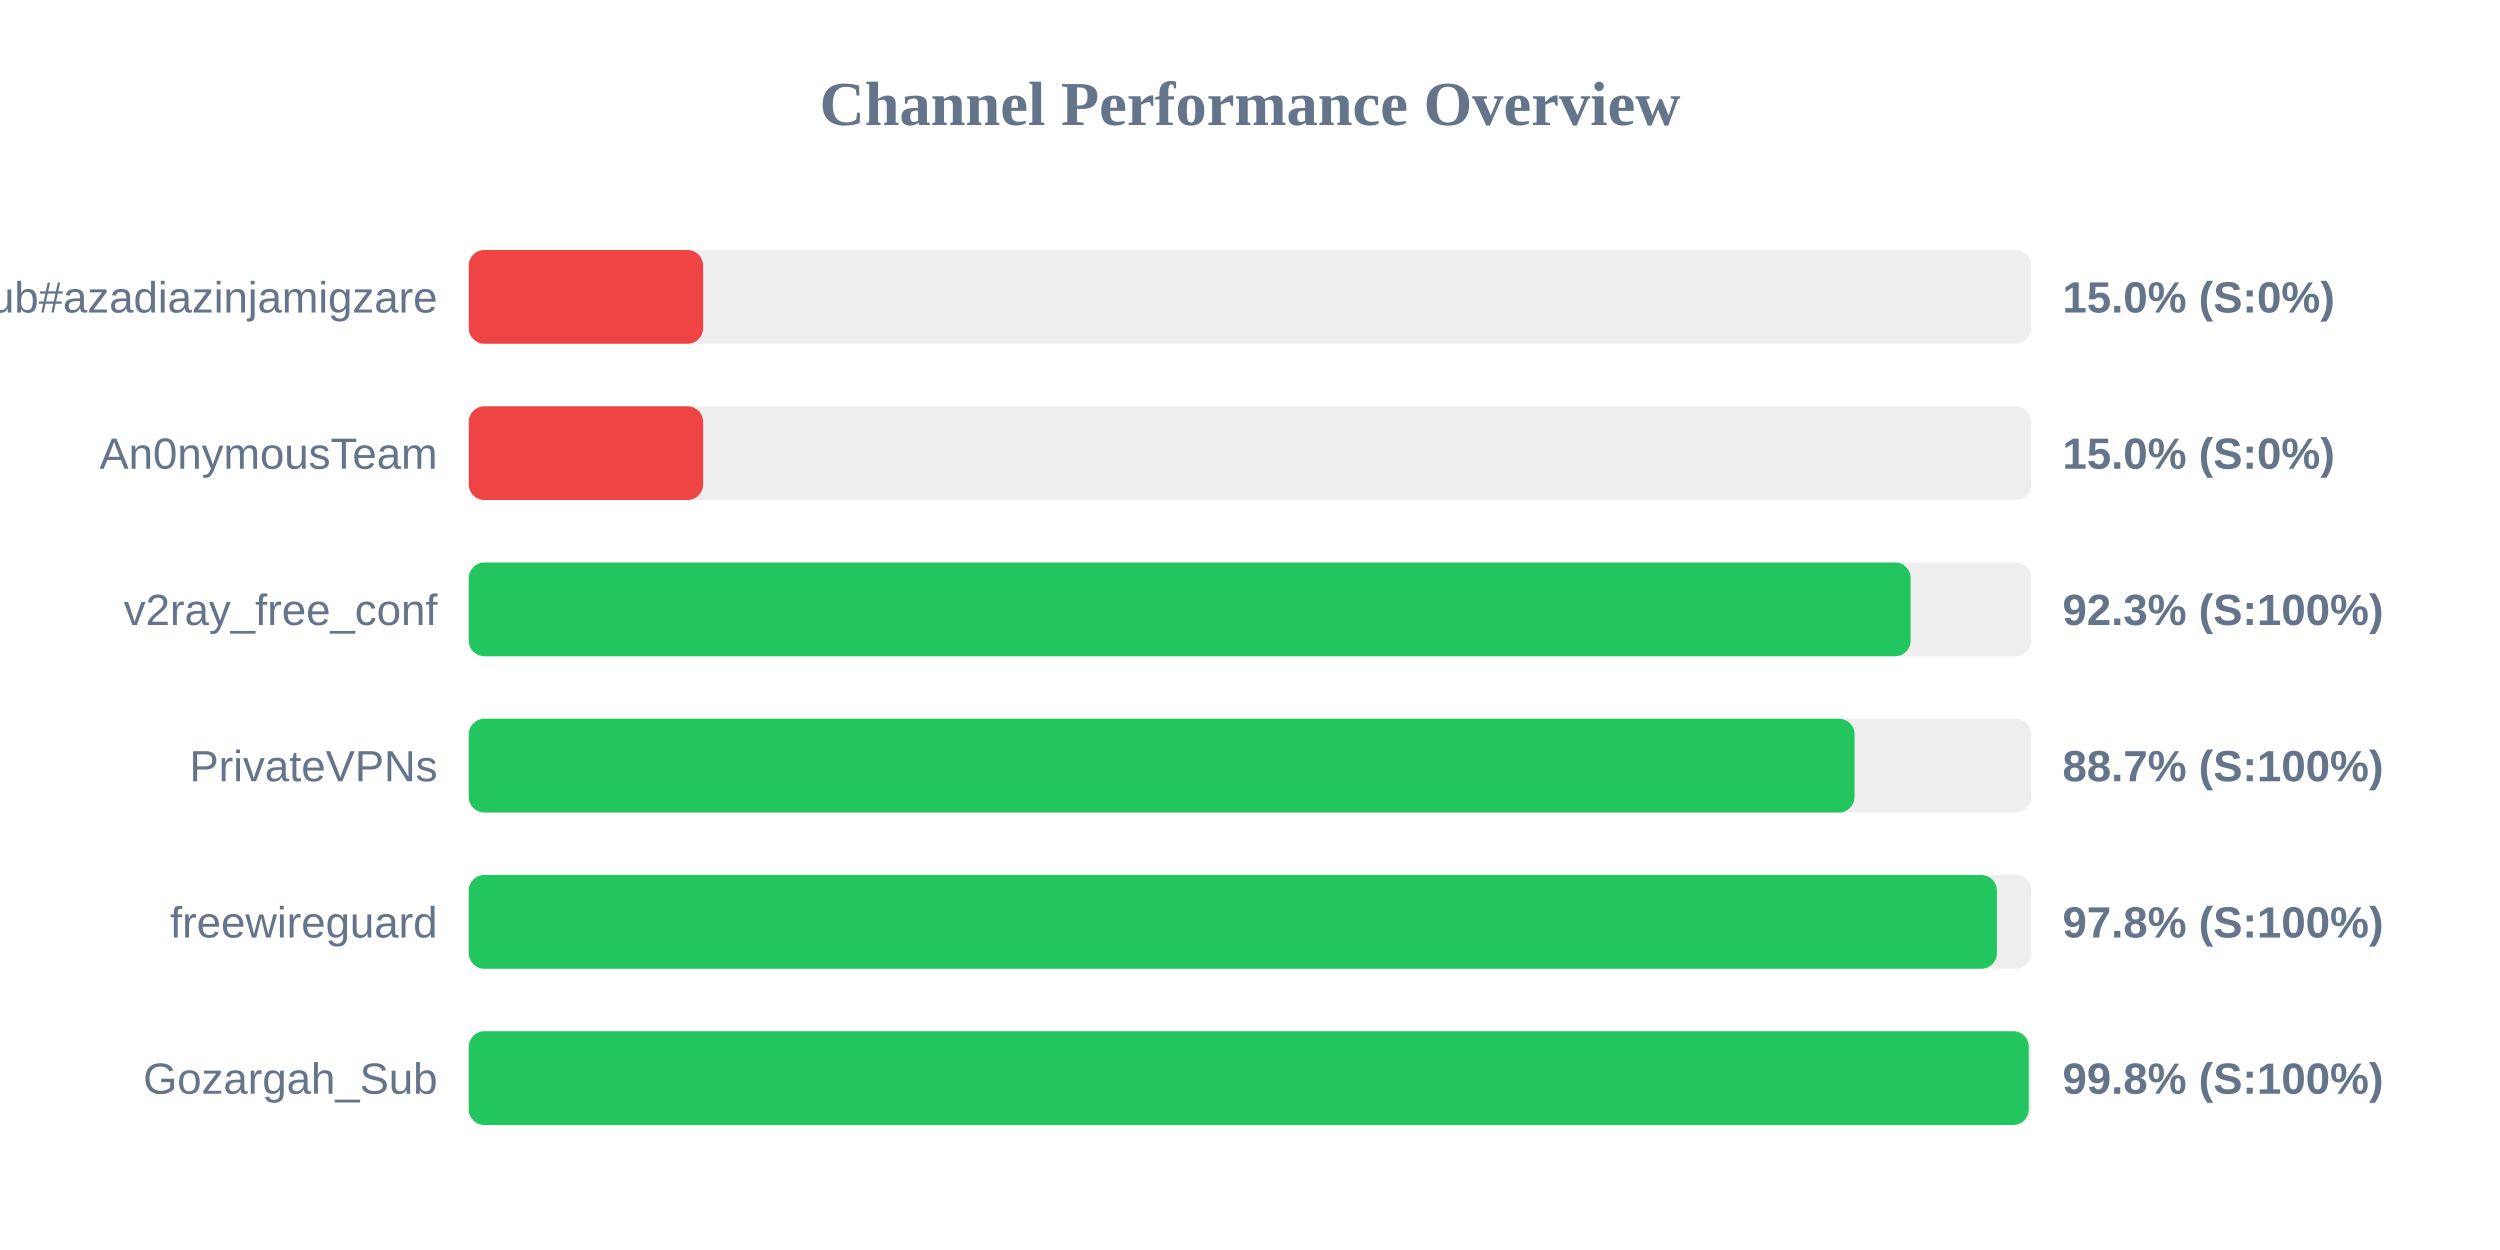
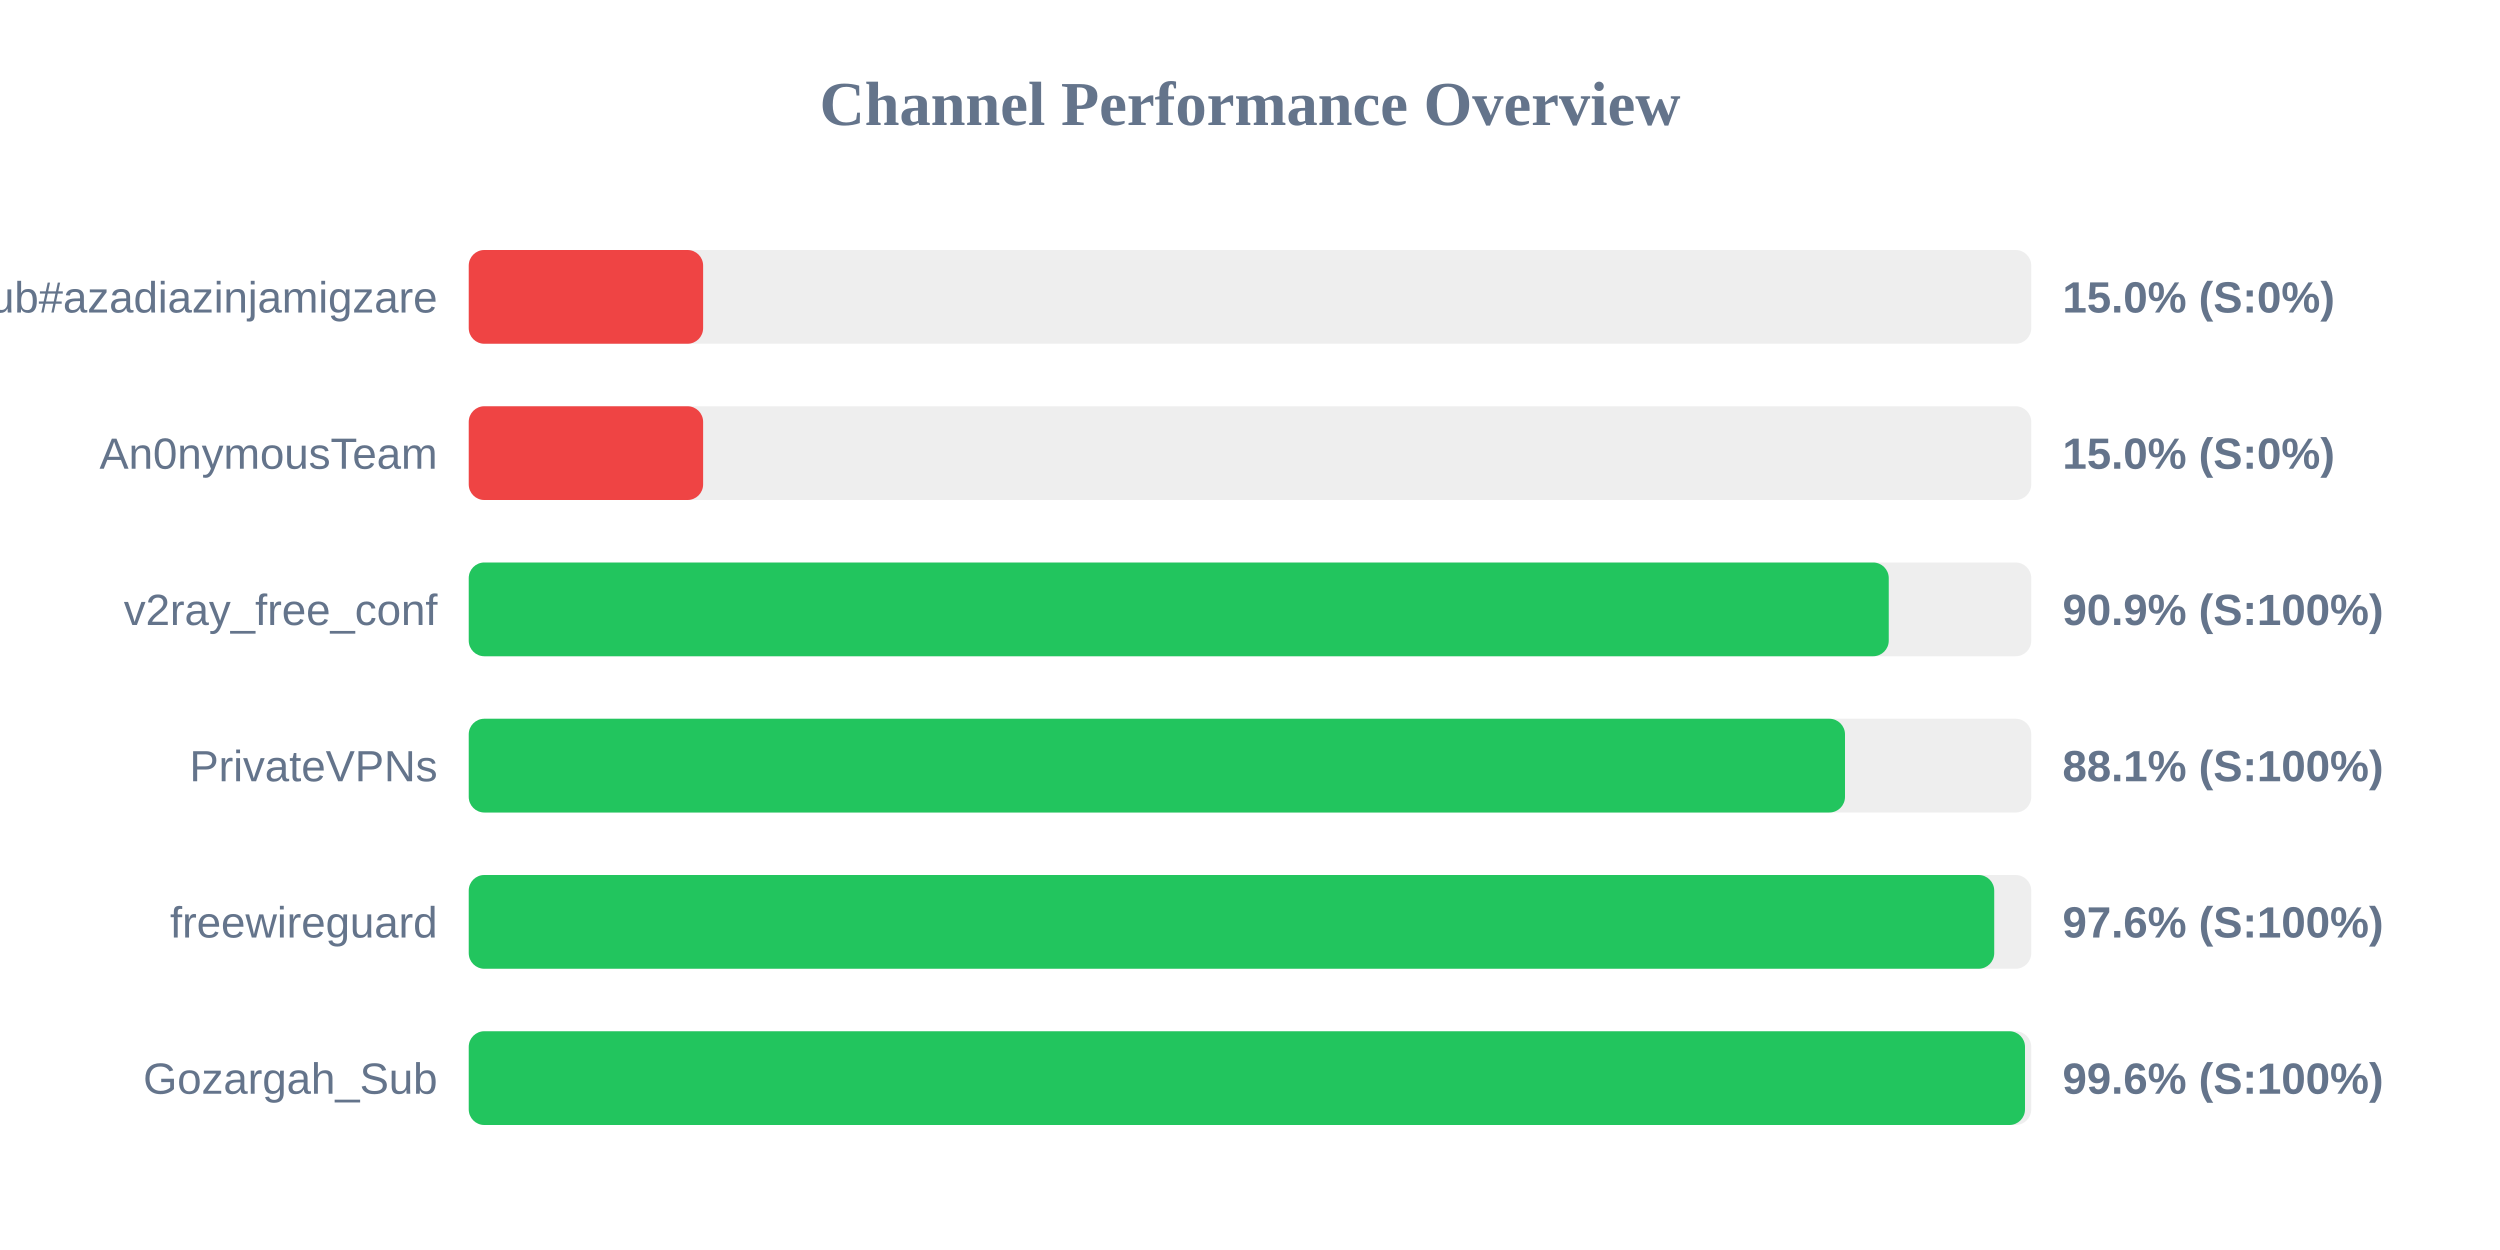
<svg xmlns="http://www.w3.org/2000/svg" width="800" height="400" version="1.1">
  <style>
        .row { font: 14px Arial; fill: #64748b; }
        .score { font: bold 14px Arial; fill: #64748b; }
    </style>
  <text x="400" y="40" text-anchor="middle" font-size="20px" font-weight="bold" fill="#64748b">Channel Performance Overview</text>
  <rect x="150" y="80" width="500" height="30" fill="#eee" rx="5" />
  <rect x="150" y="80" width="75.0" height="30" fill="#ef4444" rx="5" />
  <text x="140" y="100" text-anchor="end" class="row">Sub#azadiazinjamigzare</text>
  <text x="660" y="100" text-anchor="start" class="score">15.0% (S:0%)</text>
  <rect x="150" y="130" width="500" height="30" fill="#eee" rx="5" />
  <rect x="150" y="130" width="75.0" height="30" fill="#ef4444" rx="5" />
  <text x="140" y="150" text-anchor="end" class="row">An0nymousTeam</text>
  <text x="660" y="150" text-anchor="start" class="score">15.0% (S:0%)</text>
  <rect x="150" y="180" width="500" height="30" fill="#eee" rx="5" />
-   <rect x="150" y="180" width="461.4" height="30" fill="#22c55e" rx="5" />
+   <rect x="150" y="180" width="454.4" height="30" fill="#22c55e" rx="5" />
  <text x="140" y="200" text-anchor="end" class="row">v2ray_free_conf</text>
-   <text x="660" y="200" text-anchor="start" class="score">92.3% (S:100%)</text>
+   <text x="660" y="200" text-anchor="start" class="score">90.9% (S:100%)</text>
  <rect x="150" y="230" width="500" height="30" fill="#eee" rx="5" />
-   <rect x="150" y="230" width="443.45" height="30" fill="#22c55e" rx="5" />
+   <rect x="150" y="230" width="440.4" height="30" fill="#22c55e" rx="5" />
  <text x="140" y="250" text-anchor="end" class="row">PrivateVPNs</text>
-   <text x="660" y="250" text-anchor="start" class="score">88.7% (S:100%)</text>
+   <text x="660" y="250" text-anchor="start" class="score">88.1% (S:100%)</text>
  <rect x="150" y="280" width="500" height="30" fill="#eee" rx="5" />
-   <rect x="150" y="280" width="489.0" height="30" fill="#22c55e" rx="5" />
+   <rect x="150" y="280" width="488.15" height="30" fill="#22c55e" rx="5" />
  <text x="140" y="300" text-anchor="end" class="row">freewireguard</text>
-   <text x="660" y="300" text-anchor="start" class="score">97.8% (S:100%)</text>
+   <text x="660" y="300" text-anchor="start" class="score">97.6% (S:100%)</text>
  <rect x="150" y="330" width="500" height="30" fill="#eee" rx="5" />
-   <rect x="150" y="330" width="499.2" height="30" fill="#22c55e" rx="5" />
+   <rect x="150" y="330" width="498.0" height="30" fill="#22c55e" rx="5" />
  <text x="140" y="350" text-anchor="end" class="row">Gozargah_Sub</text>
-   <text x="660" y="350" text-anchor="start" class="score">99.8% (S:100%)</text>
+   <text x="660" y="350" text-anchor="start" class="score">99.6% (S:100%)</text>
</svg>
